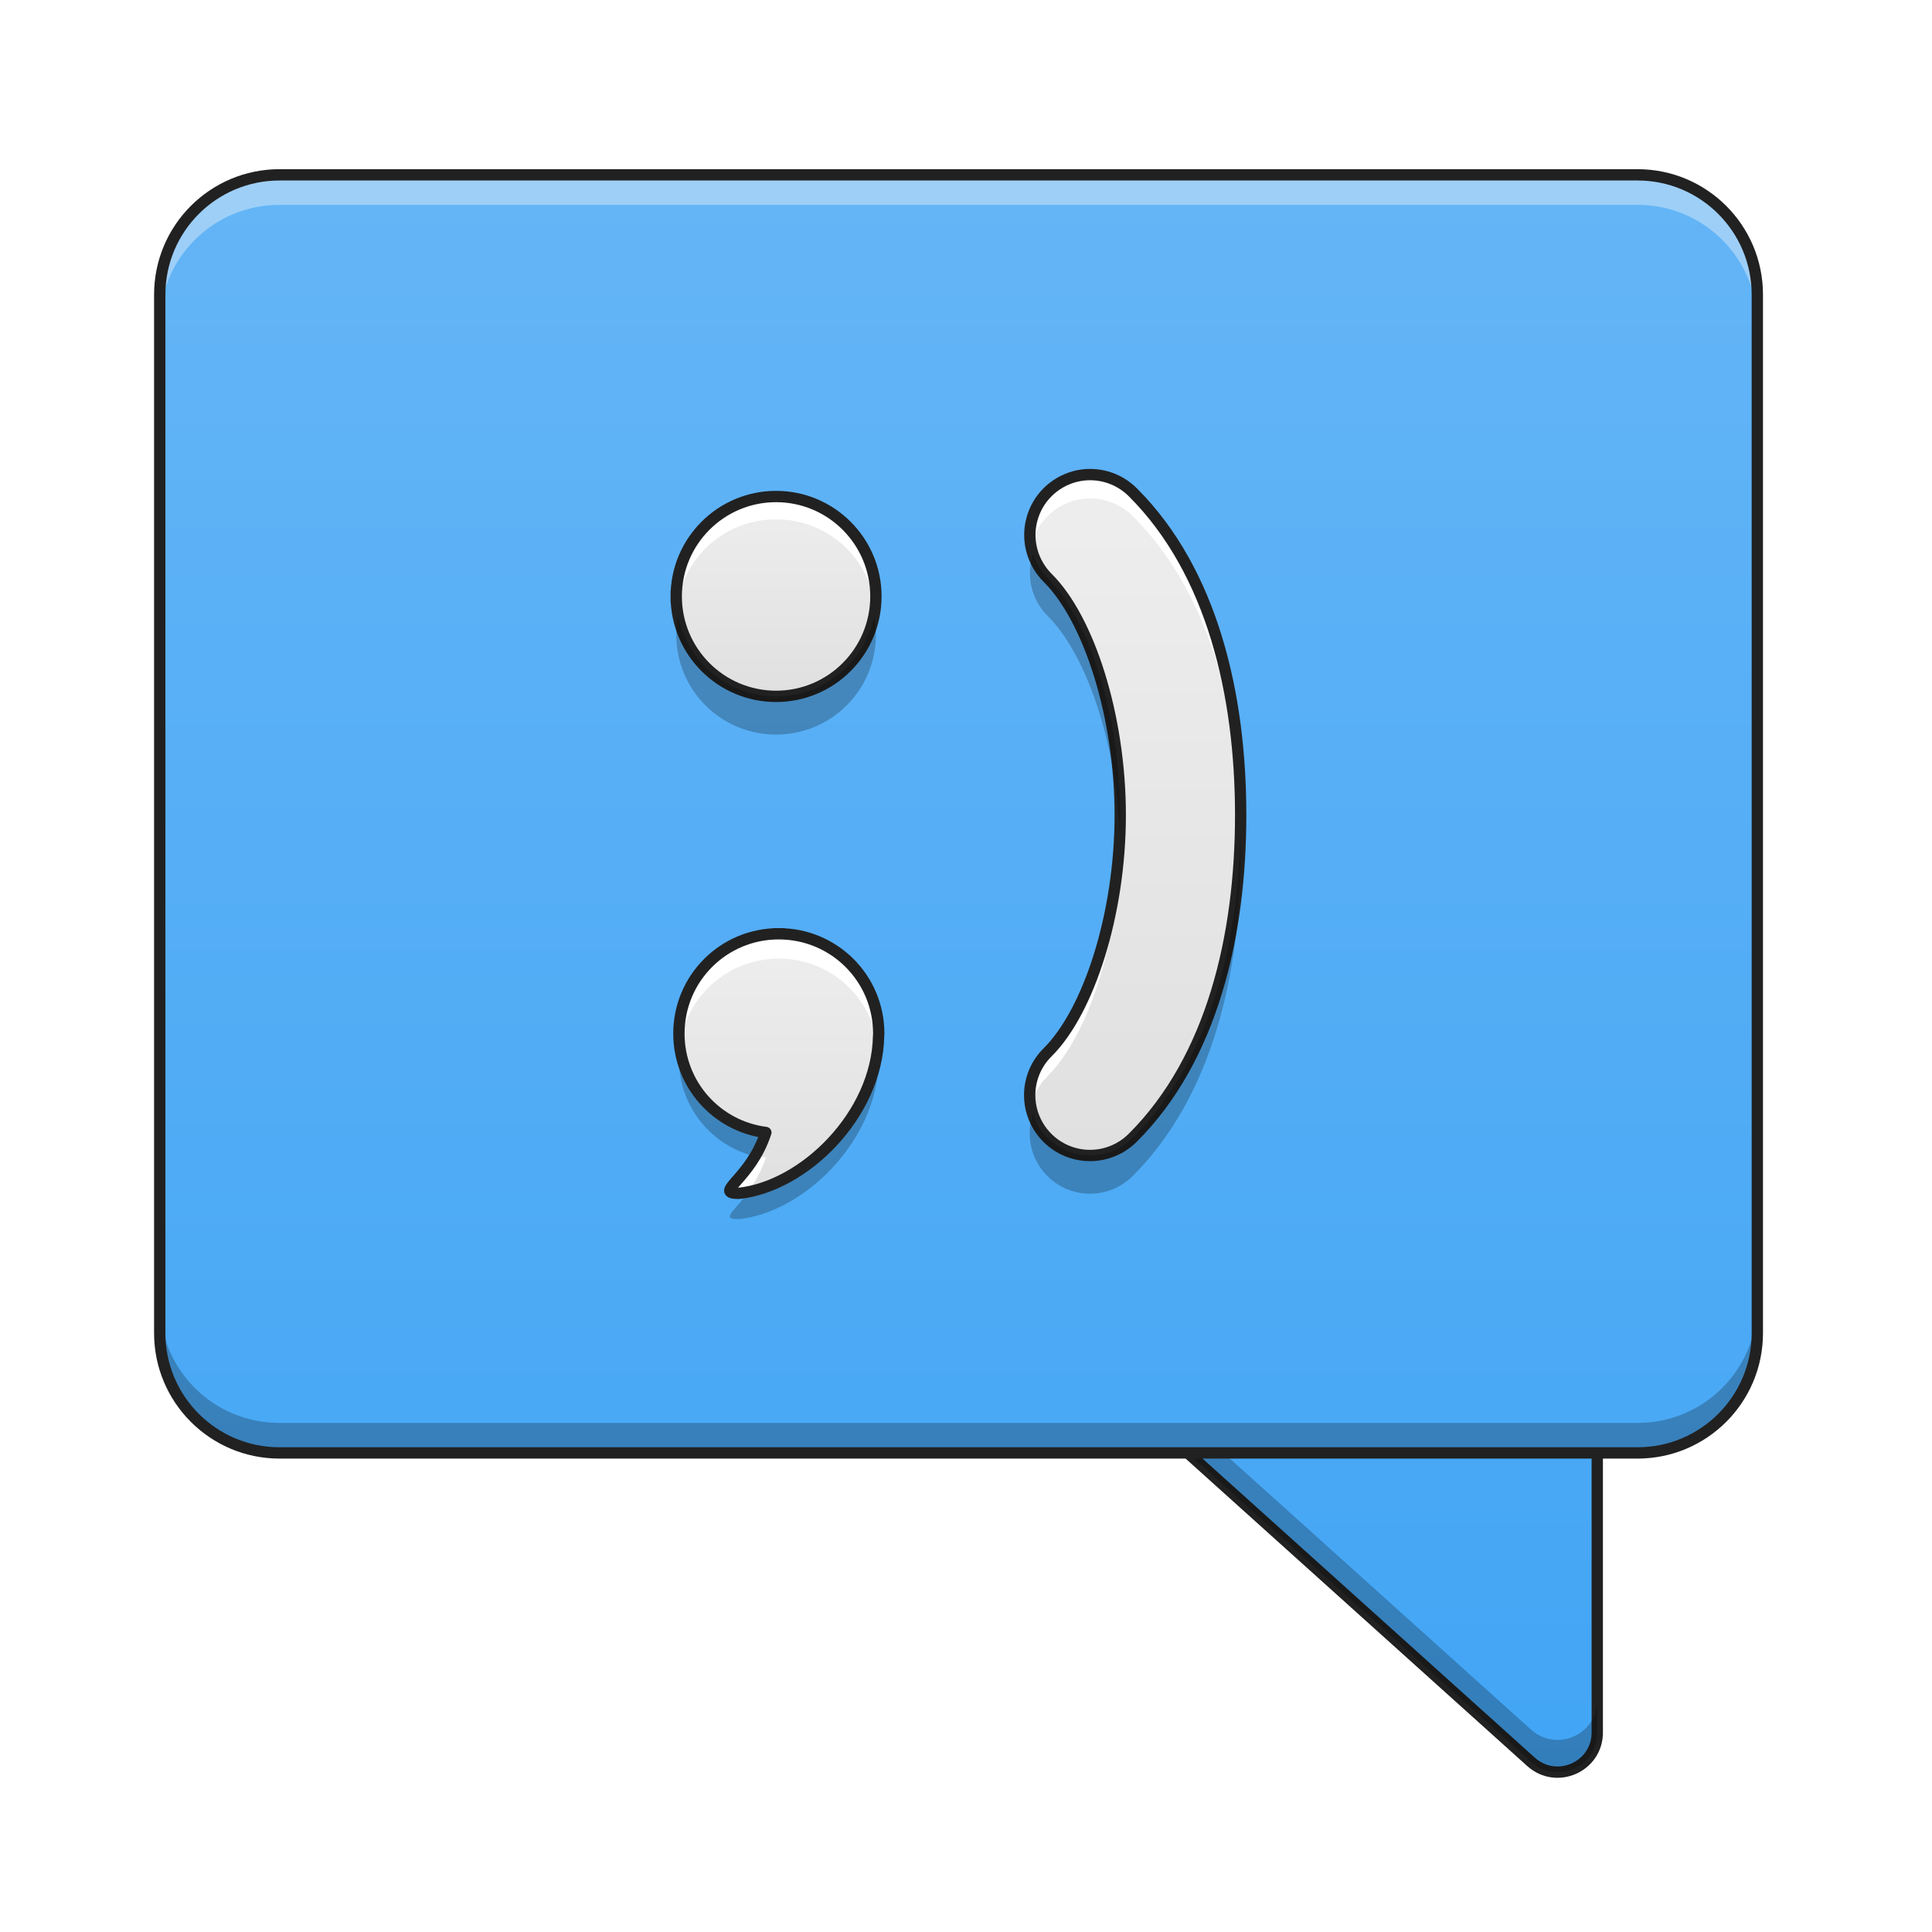
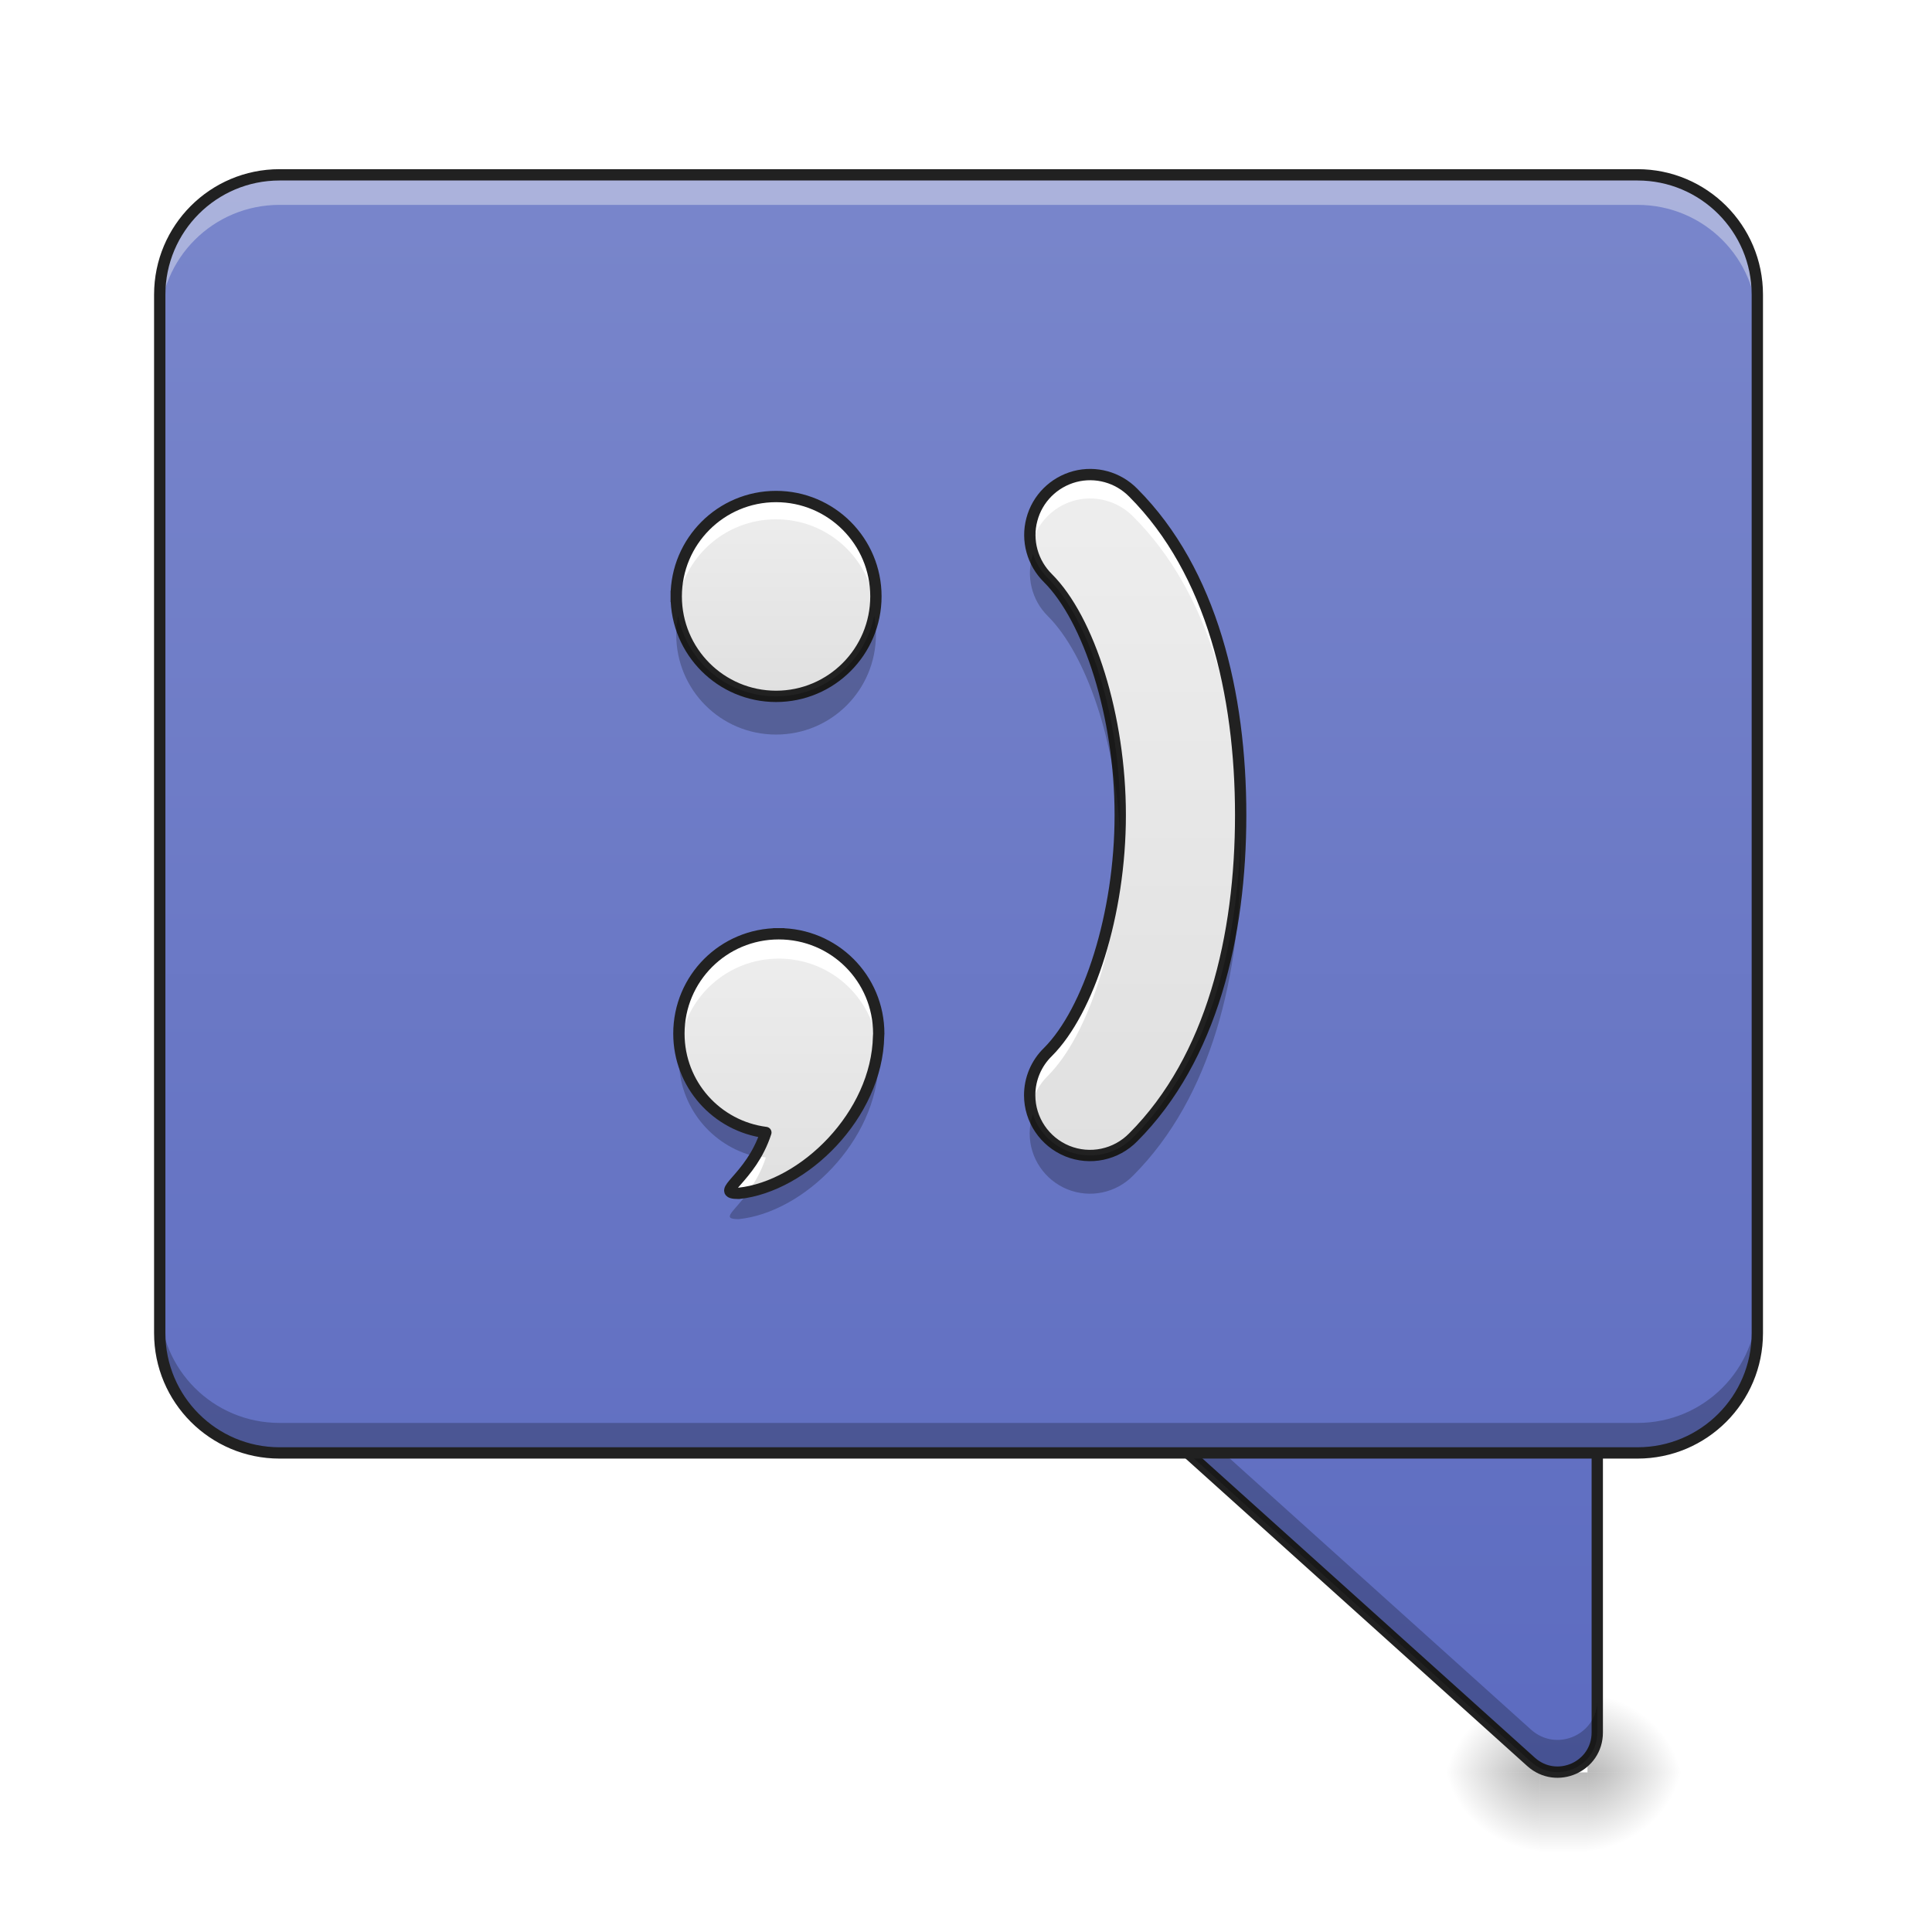
<svg xmlns="http://www.w3.org/2000/svg" width="48pt" height="48pt" viewBox="0 0 48 48" version="1.1">
  <defs>
-     <linearGradient id="linear0" gradientUnits="userSpaceOnUse" x1="370.417" y1="254.667" x2="370.417" y2="-168.667" gradientTransform="matrix(1,0,0,1,0,0)">
-       <stop offset="0" style="stop-color:rgb(25.882%,64.706%,96.078%);stop-opacity:1;" />
-       <stop offset="1" style="stop-color:rgb(39.216%,70.98%,96.471%);stop-opacity:1;" />
+     <radialGradient id="radial0" gradientUnits="userSpaceOnUse" cx="450.909" cy="189.579" fx="450.909" fy="189.579" r="21.167" gradientTransform="matrix(0.000000156753,-0.117199,-0.126575,-0.000000152308,63.1414,97.37756)">
+       <stop offset="0" style="stop-color:rgb(0%,0%,0%);stop-opacity:0.314;" />
+       <stop offset="0.222" style="stop-color:rgb(0%,0%,0%);stop-opacity:0.275;" />
+       <stop offset="1" style="stop-color:rgb(0%,0%,0%);stop-opacity:0;" />
+     </radialGradient>
+     <radialGradient id="radial1" gradientUnits="userSpaceOnUse" cx="450.909" cy="189.579" fx="450.909" fy="189.579" r="21.167" gradientTransform="matrix(-0.000000156753,0.117199,0.126575,0.000000152308,14.55431,-9.306657)">
+       <stop offset="0" style="stop-color:rgb(0%,0%,0%);stop-opacity:0.314;" />
+       <stop offset="0.222" style="stop-color:rgb(0%,0%,0%);stop-opacity:0.275;" />
+       <stop offset="1" style="stop-color:rgb(0%,0%,0%);stop-opacity:0;" />
+     </radialGradient>
+     <radialGradient id="radial2" gradientUnits="userSpaceOnUse" cx="450.909" cy="189.579" fx="450.909" fy="189.579" r="21.167" gradientTransform="matrix(-0.000000156753,-0.117199,0.126575,-0.000000152308,14.55431,97.37756)">
+       <stop offset="0" style="stop-color:rgb(0%,0%,0%);stop-opacity:0.314;" />
+       <stop offset="0.222" style="stop-color:rgb(0%,0%,0%);stop-opacity:0.275;" />
+       <stop offset="1" style="stop-color:rgb(0%,0%,0%);stop-opacity:0;" />
+     </radialGradient>
+     <radialGradient id="radial3" gradientUnits="userSpaceOnUse" cx="450.909" cy="189.579" fx="450.909" fy="189.579" r="21.167" gradientTransform="matrix(0.000000156753,0.117199,-0.126575,0.000000152308,63.1414,-9.306657)">
+       <stop offset="0" style="stop-color:rgb(0%,0%,0%);stop-opacity:0.314;" />
+       <stop offset="0.222" style="stop-color:rgb(0%,0%,0%);stop-opacity:0.275;" />
+       <stop offset="1" style="stop-color:rgb(0%,0%,0%);stop-opacity:0;" />
+     </radialGradient>
+     <linearGradient id="linear0" gradientUnits="userSpaceOnUse" x1="255.323" y1="233.5" x2="255.323" y2="254.667" gradientTransform="matrix(0.00331698,0,0,0.093759,37.41927,22.14274)">
+       <stop offset="0" style="stop-color:rgb(0%,0%,0%);stop-opacity:0.275;" />
+       <stop offset="1" style="stop-color:rgb(0%,0%,0%);stop-opacity:0;" />
    </linearGradient>
-     <linearGradient id="linear1" gradientUnits="userSpaceOnUse" x1="254" y1="254.667" x2="254" y2="-168.667" gradientTransform="matrix(0.093759,0,0,0.093759,0,20.15817)">
-       <stop offset="0" style="stop-color:rgb(25.882%,64.706%,96.078%);stop-opacity:1;" />
-       <stop offset="1" style="stop-color:rgb(39.216%,70.98%,96.471%);stop-opacity:1;" />
+     <linearGradient id="linear1" gradientUnits="userSpaceOnUse" x1="370.417" y1="254.667" x2="370.417" y2="-168.667" gradientTransform="matrix(1,0,0,1,0,0)">
+       <stop offset="0" style="stop-color:rgb(36.078%,41.961%,75.294%);stop-opacity:1;" />
+       <stop offset="1" style="stop-color:rgb(47.451%,52.549%,79.608%);stop-opacity:1;" />
    </linearGradient>
-     <linearGradient id="linear2" gradientUnits="userSpaceOnUse" x1="139.7" y1="7.017" x2="222.25" y2="7.017" gradientTransform="matrix(0,-0.0781324,0.0781324,0,19.29742,40.56246)">
+     <linearGradient id="linear2" gradientUnits="userSpaceOnUse" x1="254" y1="254.667" x2="254" y2="-168.667" gradientTransform="matrix(0.093759,0,0,0.093759,0,20.15817)">
+       <stop offset="0" style="stop-color:rgb(36.078%,41.961%,75.294%);stop-opacity:1;" />
+       <stop offset="1" style="stop-color:rgb(47.451%,52.549%,79.608%);stop-opacity:1;" />
+     </linearGradient>
+     <linearGradient id="linear3" gradientUnits="userSpaceOnUse" x1="139.7" y1="7.017" x2="222.25" y2="7.017" gradientTransform="matrix(0,-0.0781324,0.0781324,0,19.29742,40.56246)">
      <stop offset="0" style="stop-color:rgb(87.843%,87.843%,87.843%);stop-opacity:1;" />
      <stop offset="1" style="stop-color:rgb(93.333%,93.333%,93.333%);stop-opacity:1;" />
    </linearGradient>
-     <linearGradient id="linear3" gradientUnits="userSpaceOnUse" x1="159.456" y1="1.537" x2="222.956" y2="1.537" gradientTransform="matrix(0.000000000000000005,-0.0781324,0.0781324,0.000000000000000005,19.2294,29.7025)">
+     <linearGradient id="linear4" gradientUnits="userSpaceOnUse" x1="159.456" y1="1.537" x2="222.956" y2="1.537" gradientTransform="matrix(0.000000000000000005,-0.0781324,0.0781324,0.000000000000000005,19.2294,29.7025)">
      <stop offset="0" style="stop-color:rgb(87.843%,87.843%,87.843%);stop-opacity:1;" />
      <stop offset="1" style="stop-color:rgb(93.333%,93.333%,93.333%);stop-opacity:1;" />
    </linearGradient>
-     <linearGradient id="linear4" gradientUnits="userSpaceOnUse" x1="164.336" y1="71.507" x2="344.252" y2="71.507" gradientTransform="matrix(0.000000000000000006,-0.093759,0.093759,0.000000000000000006,23.06405,44.06302)">
+     <linearGradient id="linear5" gradientUnits="userSpaceOnUse" x1="164.336" y1="71.507" x2="344.252" y2="71.507" gradientTransform="matrix(0.000000000000000006,-0.093759,0.093759,0.000000000000000006,23.06405,44.06302)">
      <stop offset="0" style="stop-color:rgb(87.843%,87.843%,87.843%);stop-opacity:1;" />
      <stop offset="1" style="stop-color:rgb(93.333%,93.333%,93.333%);stop-opacity:1;" />
    </linearGradient>
  </defs>
  <g id="surface1">
-     <path style="fill-rule:nonzero;fill:url(#linear0);stroke-width:3;stroke-linecap:round;stroke-linejoin:round;stroke:rgb(12.941%,12.941%,12.941%);stroke-opacity:1;stroke-miterlimit:4;" d="M 306.929 138.341 C 297.305 138.341 292.722 150.215 299.888 156.631 L 405.711 251.872 C 412.502 257.955 423.251 253.164 423.251 244.081 L 423.251 148.84 C 423.251 143.049 418.543 138.341 412.752 138.341 Z M 306.929 138.341 " transform="matrix(0.093759,0,0,0.093759,0,20.15817)" />
+     <path style=" stroke:none;fill-rule:nonzero;fill:url(#radial0);" d="M 39.441 44.035 L 41.824 44.035 L 41.824 42.051 L 39.441 42.051 Z M 39.441 44.035 " />
+     <path style=" stroke:none;fill-rule:nonzero;fill:url(#radial1);" d="M 38.254 44.035 L 35.871 44.035 L 35.871 46.02 L 38.254 46.02 Z M 38.254 44.035 " />
+     <path style=" stroke:none;fill-rule:nonzero;fill:url(#radial2);" d="M 38.254 44.035 L 35.871 44.035 L 35.871 42.051 L 38.254 42.051 Z M 38.254 44.035 " />
+     <path style=" stroke:none;fill-rule:nonzero;fill:url(#radial3);" d="M 39.441 44.035 L 41.824 44.035 L 41.824 46.02 L 39.441 46.02 Z M 39.441 44.035 " />
+     <path style=" stroke:none;fill-rule:nonzero;fill:url(#linear0);" d="M 38.254 44.035 L 39.441 44.035 L 39.441 46.02 L 38.254 46.02 Z M 38.254 44.035 " />
+     <path style="fill-rule:nonzero;fill:url(#linear1);stroke-width:3;stroke-linecap:round;stroke-linejoin:round;stroke:rgb(12.941%,12.941%,12.941%);stroke-opacity:1;stroke-miterlimit:4;" d="M 306.929 138.341 C 297.305 138.341 292.722 150.215 299.888 156.631 L 405.711 251.872 C 412.502 257.955 423.251 253.164 423.251 244.081 L 423.251 148.84 C 423.251 143.049 418.543 138.341 412.752 138.341 Z M 306.929 138.341 " transform="matrix(0.093759,0,0,0.093759,0,20.15817)" />
    <path style=" stroke:none;fill-rule:nonzero;fill:rgb(0%,0%,0%);fill-opacity:0.235;" d="M 27.875 33.715 C 27.719 34.078 27.77 34.531 28.117 34.844 L 38.039 43.773 C 38.676 44.344 39.684 43.895 39.684 43.043 L 39.684 42.242 C 39.684 43.094 38.676 43.543 38.039 42.973 L 28.117 34.043 C 28.008 33.945 27.93 33.832 27.875 33.715 Z M 27.875 33.715 " />
-     <path style=" stroke:none;fill-rule:nonzero;fill:url(#linear1);" d="M 6.945 4.344 L 40.684 4.344 C 42.328 4.344 43.66 5.676 43.66 7.32 L 43.66 33.121 C 43.66 34.766 42.328 36.098 40.684 36.098 L 6.945 36.098 C 5.301 36.098 3.969 34.766 3.969 33.121 L 3.969 7.32 C 3.969 5.676 5.301 4.344 6.945 4.344 Z M 6.945 4.344 " />
+     <path style=" stroke:none;fill-rule:nonzero;fill:url(#linear2);" d="M 6.945 4.344 L 40.684 4.344 C 42.328 4.344 43.66 5.676 43.66 7.32 L 43.66 33.121 C 43.66 34.766 42.328 36.098 40.684 36.098 L 6.945 36.098 C 5.301 36.098 3.969 34.766 3.969 33.121 L 3.969 7.32 C 3.969 5.676 5.301 4.344 6.945 4.344 Z M 6.945 4.344 " />
    <path style=" stroke:none;fill-rule:nonzero;fill:rgb(97.255%,97.255%,97.255%);fill-opacity:0.392;" d="M 6.945 4.344 C 5.297 4.344 3.969 5.672 3.969 7.32 L 3.969 8.066 C 3.969 6.418 5.297 5.09 6.945 5.09 L 40.684 5.09 C 42.332 5.09 43.66 6.418 43.66 8.066 L 43.66 7.32 C 43.66 5.672 42.332 4.344 40.684 4.344 Z M 6.945 4.344 " />
    <path style=" stroke:none;fill-rule:nonzero;fill:rgb(0%,0%,0%);fill-opacity:0.235;" d="M 6.945 36.098 C 5.297 36.098 3.969 34.77 3.969 33.121 L 3.969 32.375 C 3.969 34.023 5.297 35.352 6.945 35.352 L 40.684 35.352 C 42.332 35.352 43.66 34.023 43.66 32.375 L 43.66 33.121 C 43.66 34.77 42.332 36.098 40.684 36.098 Z M 6.945 36.098 " />
    <path style="fill:none;stroke-width:3;stroke-linecap:round;stroke-linejoin:round;stroke:rgb(12.941%,12.941%,12.941%);stroke-opacity:1;stroke-miterlimit:4;" d="M 74.076 -168.671 L 433.917 -168.671 C 451.457 -168.671 465.664 -154.464 465.664 -136.924 L 465.664 138.258 C 465.664 155.798 451.457 170.005 433.917 170.005 L 74.076 170.005 C 56.536 170.005 42.329 155.798 42.329 138.258 L 42.329 -136.924 C 42.329 -154.464 56.536 -168.671 74.076 -168.671 Z M 74.076 -168.671 " transform="matrix(0.093759,0,0,0.093759,0,20.15817)" />
-     <path style=" stroke:none;fill-rule:nonzero;fill:url(#linear2);" d="M 19.348 23.199 C 17.977 23.199 16.867 24.305 16.867 25.68 C 16.867 26.941 17.805 27.98 19.027 28.137 C 18.652 29.301 17.699 29.648 18.355 29.648 C 19.973 29.477 21.789 27.703 21.828 25.746 C 21.828 25.723 21.832 25.703 21.832 25.68 C 21.832 24.305 20.723 23.199 19.348 23.199 Z M 19.348 23.199 " />
-     <path style=" stroke:none;fill-rule:nonzero;fill:url(#linear3);" d="M 16.801 14.816 C 16.801 13.449 17.91 12.336 19.281 12.336 C 20.652 12.336 21.762 13.449 21.762 14.816 C 21.762 16.188 20.652 17.301 19.281 17.301 C 17.91 17.301 16.801 16.188 16.801 14.816 Z M 16.801 14.816 " />
+     <path style=" stroke:none;fill-rule:nonzero;fill:url(#linear3);" d="M 19.348 23.199 C 17.977 23.199 16.867 24.305 16.867 25.68 C 16.867 26.941 17.805 27.98 19.027 28.137 C 18.652 29.301 17.699 29.648 18.355 29.648 C 19.973 29.477 21.789 27.703 21.828 25.746 C 21.828 25.723 21.832 25.703 21.832 25.68 C 21.832 24.305 20.723 23.199 19.348 23.199 Z M 19.348 23.199 " />
+     <path style=" stroke:none;fill-rule:nonzero;fill:url(#linear4);" d="M 16.801 14.816 C 16.801 13.449 17.91 12.336 19.281 12.336 C 20.652 12.336 21.762 13.449 21.762 14.816 C 21.762 16.188 20.652 17.301 19.281 17.301 C 17.91 17.301 16.801 16.188 16.801 14.816 Z M 16.801 14.816 " />
    <path style=" stroke:none;fill-rule:nonzero;fill:rgb(100%,100%,100%);fill-opacity:1;" d="M 19.281 12.336 C 17.906 12.336 16.801 13.445 16.801 14.816 C 16.801 14.914 16.805 15.008 16.816 15.102 C 16.957 13.859 18.004 12.902 19.281 12.902 C 20.559 12.902 21.605 13.859 21.746 15.102 C 21.758 15.008 21.762 14.914 21.762 14.816 C 21.762 13.445 20.656 12.336 19.281 12.336 Z M 19.281 12.336 " />
    <path style="fill:none;stroke-width:3;stroke-linecap:square;stroke-linejoin:round;stroke:rgb(12.941%,12.941%,12.941%);stroke-opacity:1;stroke-miterlimit:4;" d="M 56.973 179.191 C 71.555 179.191 83.429 191.023 83.429 205.647 C 83.429 220.271 71.555 232.103 56.973 232.103 C 42.35 232.103 30.476 220.271 30.476 205.647 C 30.476 191.023 42.35 179.191 56.973 179.191 Z M 56.973 179.191 " transform="matrix(0.000000000000000006,-0.093759,0.093759,0.000000000000000006,0,20.15817)" />
-     <path style=" stroke:none;fill-rule:nonzero;fill:url(#linear4);" d="M 25.582 27.211 C 25.582 27.82 25.953 28.367 26.516 28.598 C 27.082 28.828 27.73 28.691 28.156 28.254 C 30.113 26.293 30.824 23.25 30.824 20.25 C 30.824 17.246 30.113 14.203 28.156 12.242 C 27.777 11.855 27.223 11.703 26.703 11.84 C 26.18 11.98 25.773 12.387 25.637 12.906 C 25.496 13.43 25.652 13.984 26.035 14.363 C 27.055 15.379 27.832 17.793 27.832 20.25 C 27.832 22.703 27.055 25.117 26.035 26.137 C 25.746 26.418 25.582 26.805 25.582 27.211 Z M 25.582 27.211 " />
+     <path style=" stroke:none;fill-rule:nonzero;fill:url(#linear5);" d="M 25.582 27.211 C 25.582 27.82 25.953 28.367 26.516 28.598 C 27.082 28.828 27.73 28.691 28.156 28.254 C 30.113 26.293 30.824 23.25 30.824 20.25 C 30.824 17.246 30.113 14.203 28.156 12.242 C 27.777 11.855 27.223 11.703 26.703 11.84 C 26.18 11.98 25.773 12.387 25.637 12.906 C 25.496 13.43 25.652 13.984 26.035 14.363 C 27.055 15.379 27.832 17.793 27.832 20.25 C 27.832 22.703 27.055 25.117 26.035 26.137 C 25.746 26.418 25.582 26.805 25.582 27.211 Z M 25.582 27.211 " />
    <path style=" stroke:none;fill-rule:nonzero;fill:rgb(100%,100%,100%);fill-opacity:1;" d="M 27.078 11.793 C 26.633 11.793 26.207 11.996 25.926 12.344 C 25.641 12.691 25.527 13.145 25.617 13.586 C 25.727 13.043 26.129 12.605 26.66 12.445 C 27.191 12.289 27.766 12.438 28.156 12.836 C 30.051 14.73 30.777 17.641 30.824 20.543 C 30.824 20.445 30.824 20.348 30.824 20.25 C 30.824 17.246 30.113 14.203 28.156 12.242 C 27.871 11.953 27.484 11.789 27.078 11.793 Z M 27.828 20.543 C 27.766 22.895 27.012 25.16 26.035 26.137 C 25.746 26.418 25.582 26.805 25.582 27.211 C 25.582 27.309 25.594 27.406 25.613 27.504 C 25.672 27.207 25.82 26.938 26.035 26.727 C 27.055 25.707 27.832 23.297 27.832 20.84 C 27.832 20.742 27.828 20.641 27.828 20.543 Z M 27.828 20.543 " />
    <path style="fill:none;stroke-width:3;stroke-linecap:round;stroke-linejoin:round;stroke:rgb(12.941%,12.941%,12.941%);stroke-opacity:1;stroke-miterlimit:4;" d="M 272.849 75.222 C 272.849 81.722 276.807 87.554 282.806 90.013 C 288.847 92.471 295.763 91.012 300.305 86.346 C 321.178 65.432 328.76 32.976 328.76 0.979 C 328.76 -31.059 321.178 -63.514 300.305 -84.429 C 296.263 -88.554 290.347 -90.179 284.806 -88.72 C 279.223 -87.221 274.89 -82.888 273.432 -77.346 C 271.932 -71.764 273.599 -65.848 277.682 -61.806 C 288.556 -50.974 296.847 -25.226 296.847 0.979 C 296.847 27.144 288.556 52.891 277.682 63.765 C 274.599 66.765 272.849 70.889 272.849 75.222 Z M 272.849 75.222 " transform="matrix(0.093759,0,0,0.093759,0,20.15817)" />
    <path style=" stroke:none;fill-rule:nonzero;fill:rgb(0%,0%,0%);fill-opacity:0.235;" d="M 16.848 15.293 C 16.816 15.445 16.801 15.605 16.801 15.766 C 16.801 17.141 17.906 18.25 19.281 18.25 C 20.656 18.25 21.762 17.141 21.762 15.766 C 21.762 15.605 21.746 15.445 21.719 15.293 C 21.496 16.438 20.492 17.301 19.281 17.301 C 18.07 17.301 17.066 16.438 16.848 15.293 Z M 16.848 15.293 " />
    <path style=" stroke:none;fill-rule:nonzero;fill:rgb(0%,0%,0%);fill-opacity:0.235;" d="M 25.664 13.766 C 25.484 14.309 25.629 14.91 26.035 15.309 C 26.988 16.262 27.73 18.434 27.82 20.723 C 27.828 20.566 27.832 20.406 27.832 20.25 C 27.832 17.793 27.055 15.379 26.035 14.363 C 25.867 14.195 25.738 13.992 25.664 13.766 Z M 30.82 20.723 C 30.746 23.566 30.012 26.398 28.156 28.254 C 27.789 28.629 27.258 28.785 26.75 28.668 C 26.238 28.551 25.828 28.18 25.66 27.684 C 25.609 27.836 25.582 27.996 25.582 28.16 C 25.582 28.77 25.953 29.316 26.516 29.547 C 27.082 29.777 27.73 29.641 28.156 29.203 C 30.113 27.242 30.824 24.199 30.824 21.199 C 30.824 21.039 30.824 20.883 30.82 20.723 Z M 30.82 20.723 " />
    <path style=" stroke:none;fill-rule:nonzero;fill:rgb(100%,100%,100%);fill-opacity:1;" d="M 19.348 23.199 C 17.977 23.199 16.867 24.305 16.867 25.68 C 16.867 25.781 16.875 25.887 16.887 25.988 C 17.039 24.762 18.082 23.816 19.348 23.816 C 20.625 23.816 21.668 24.77 21.812 26.008 C 21.82 25.922 21.828 25.836 21.828 25.746 C 21.828 25.723 21.832 25.703 21.832 25.68 C 21.832 24.305 20.723 23.199 19.348 23.199 Z M 18.77 28.711 C 18.352 29.418 17.824 29.648 18.355 29.648 C 18.43 29.641 18.504 29.629 18.582 29.613 C 18.742 29.398 18.91 29.117 19.027 28.758 C 18.938 28.746 18.852 28.73 18.77 28.711 Z M 18.77 28.711 " />
    <path style=" stroke:none;fill-rule:nonzero;fill:rgb(0%,0%,0%);fill-opacity:0.235;" d="M 16.891 26 C 16.875 26.102 16.867 26.211 16.867 26.32 C 16.867 27.488 17.672 28.465 18.758 28.73 C 18.859 28.562 18.953 28.367 19.027 28.137 C 17.91 27.992 17.031 27.113 16.891 26 Z M 21.812 26.02 C 21.629 27.77 20.07 29.316 18.598 29.609 C 18.23 30.117 17.895 30.289 18.355 30.289 C 19.973 30.121 21.789 28.348 21.828 26.387 C 21.828 26.367 21.832 26.344 21.832 26.32 C 21.832 26.219 21.824 26.117 21.812 26.02 Z M 21.812 26.02 " />
    <path style="fill:none;stroke-width:11.339;stroke-linecap:square;stroke-linejoin:round;stroke:rgb(12.941%,12.941%,12.941%);stroke-opacity:1;stroke-miterlimit:4;" d="M 779.926 935.186 C 724.655 935.186 679.935 979.749 679.935 1035.177 C 679.935 1086.038 717.727 1127.924 767.013 1134.222 C 751.897 1181.147 713.475 1195.162 739.929 1195.162 C 805.12 1188.233 878.341 1116.744 879.916 1037.854 C 879.916 1036.909 880.073 1036.122 880.073 1035.177 C 880.073 979.749 835.353 935.186 779.926 935.186 Z M 779.926 935.186 " transform="matrix(0.0248071,0,0,0.0248071,0,0)" />
  </g>
</svg>
